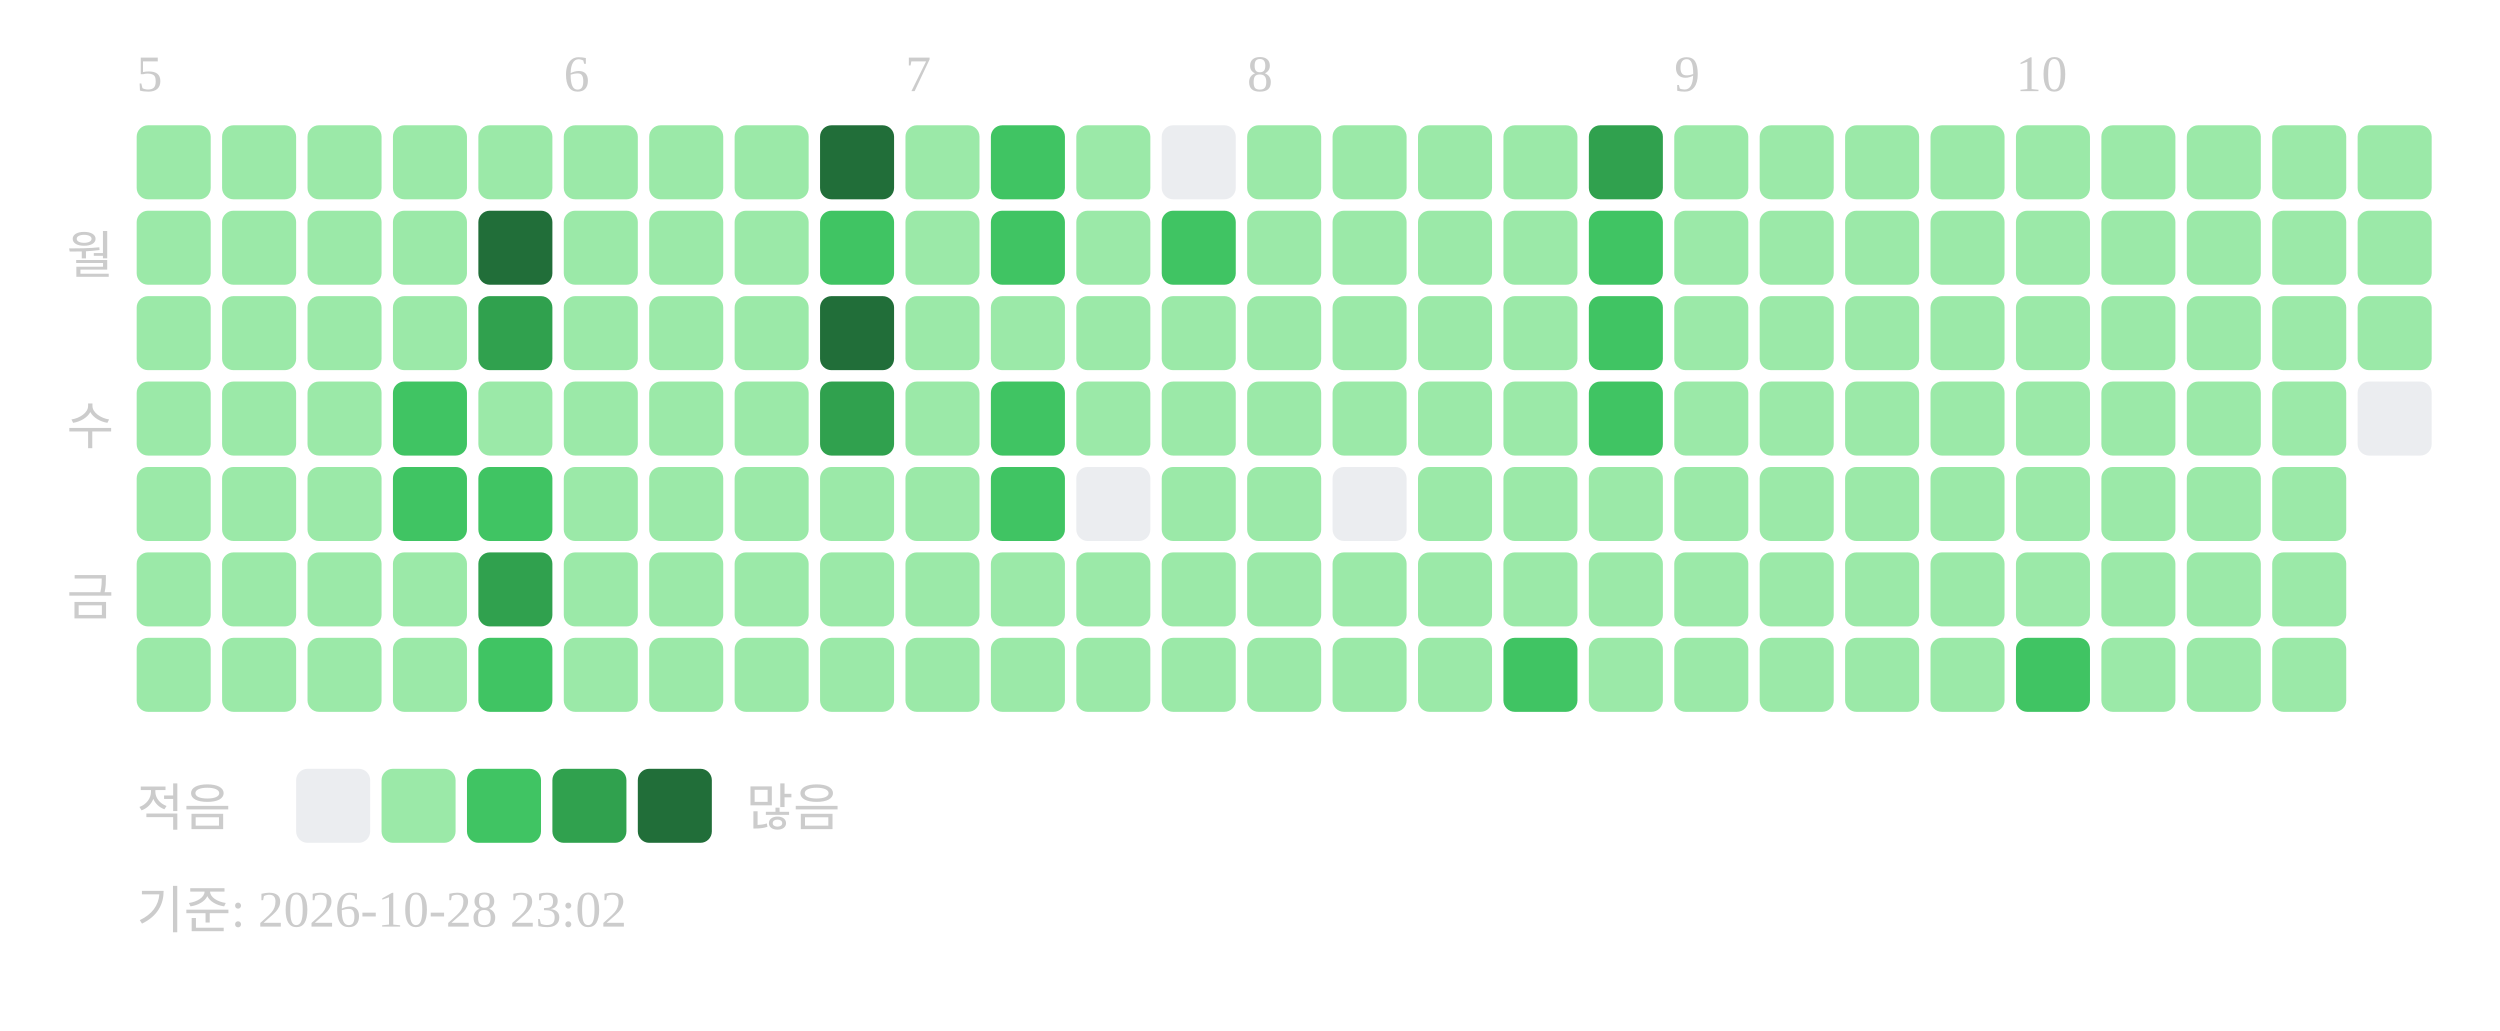
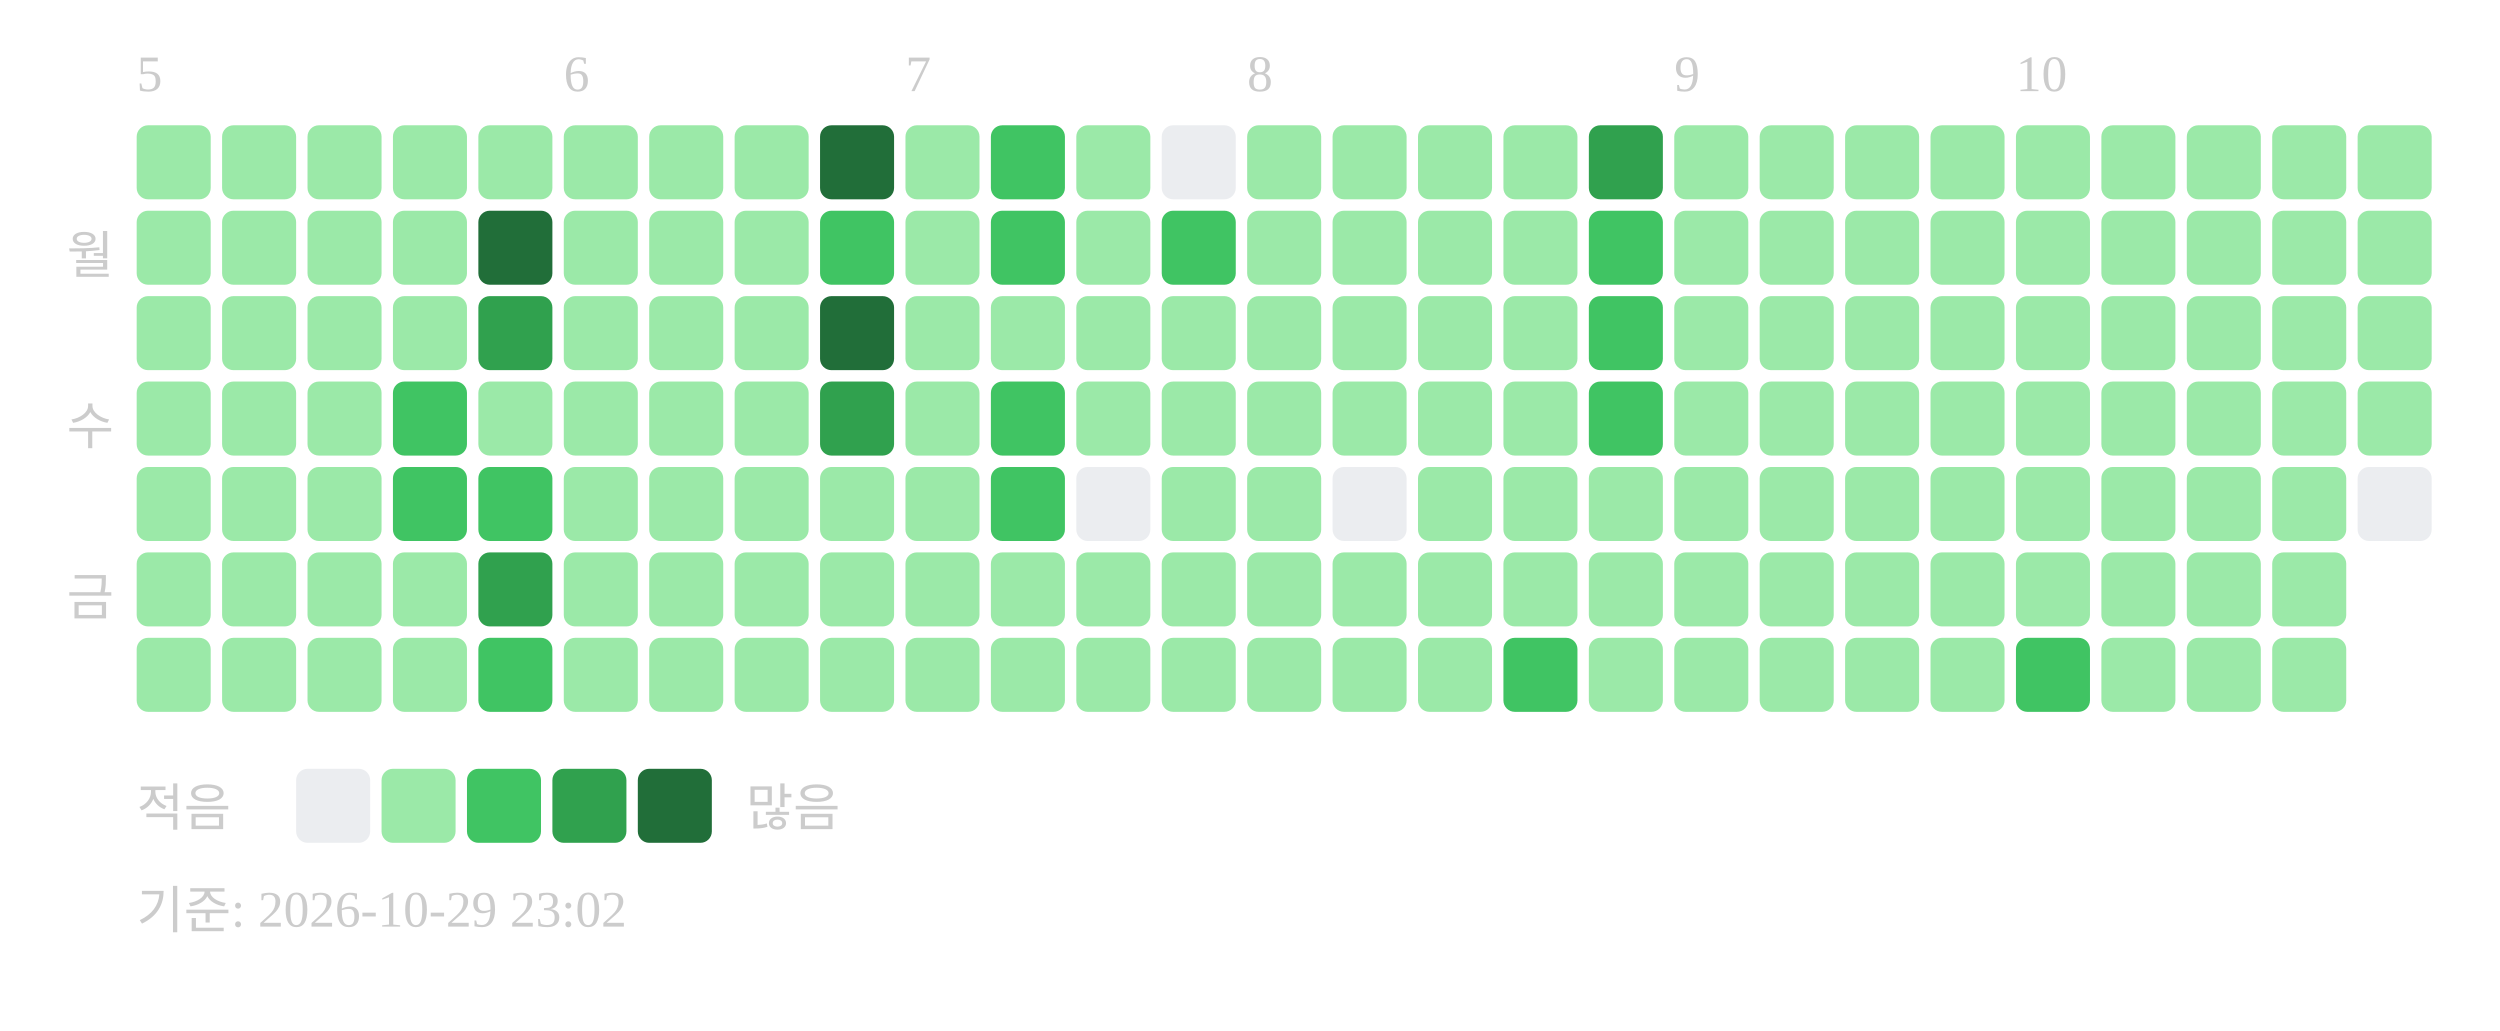
<svg xmlns="http://www.w3.org/2000/svg" width="439" height="181">
  <text x="24" y="16" font-size="9" fill="#cccccc">5</text>
  <text x="99" y="16" font-size="9" fill="#cccccc">6</text>
  <text x="159" y="16" font-size="9" fill="#cccccc">7</text>
  <text x="219" y="16" font-size="9" fill="#cccccc">8</text>
  <text x="294" y="16" font-size="9" fill="#cccccc">9</text>
  <text x="354" y="16" font-size="9" fill="#cccccc">10</text>
  <text x="20" y="48" text-anchor="end" font-size="9" fill="#cccccc">월</text>
  <text x="20" y="78" text-anchor="end" font-size="9" fill="#cccccc">수</text>
  <text x="20" y="108" text-anchor="end" font-size="9" fill="#cccccc">금</text>
  <rect x="24" y="22" width="13" height="13" rx="2" fill="#9be9a8" />
  <rect x="24" y="37" width="13" height="13" rx="2" fill="#9be9a8" />
  <rect x="24" y="52" width="13" height="13" rx="2" fill="#9be9a8" />
  <rect x="24" y="67" width="13" height="13" rx="2" fill="#9be9a8" />
  <rect x="24" y="82" width="13" height="13" rx="2" fill="#9be9a8" />
  <rect x="24" y="97" width="13" height="13" rx="2" fill="#9be9a8" />
  <rect x="24" y="112" width="13" height="13" rx="2" fill="#9be9a8" />
  <rect x="39" y="22" width="13" height="13" rx="2" fill="#9be9a8" />
  <rect x="39" y="37" width="13" height="13" rx="2" fill="#9be9a8" />
  <rect x="39" y="52" width="13" height="13" rx="2" fill="#9be9a8" />
  <rect x="39" y="67" width="13" height="13" rx="2" fill="#9be9a8" />
  <rect x="39" y="82" width="13" height="13" rx="2" fill="#9be9a8" />
  <rect x="39" y="97" width="13" height="13" rx="2" fill="#9be9a8" />
  <rect x="39" y="112" width="13" height="13" rx="2" fill="#9be9a8" />
  <rect x="54" y="22" width="13" height="13" rx="2" fill="#9be9a8" />
  <rect x="54" y="37" width="13" height="13" rx="2" fill="#9be9a8" />
  <rect x="54" y="52" width="13" height="13" rx="2" fill="#9be9a8" />
  <rect x="54" y="67" width="13" height="13" rx="2" fill="#9be9a8" />
  <rect x="54" y="82" width="13" height="13" rx="2" fill="#9be9a8" />
  <rect x="54" y="97" width="13" height="13" rx="2" fill="#9be9a8" />
  <rect x="54" y="112" width="13" height="13" rx="2" fill="#9be9a8" />
  <rect x="69" y="22" width="13" height="13" rx="2" fill="#9be9a8" />
  <rect x="69" y="37" width="13" height="13" rx="2" fill="#9be9a8" />
  <rect x="69" y="52" width="13" height="13" rx="2" fill="#9be9a8" />
  <rect x="69" y="67" width="13" height="13" rx="2" fill="#40c463" />
  <rect x="69" y="82" width="13" height="13" rx="2" fill="#40c463" />
  <rect x="69" y="97" width="13" height="13" rx="2" fill="#9be9a8" />
  <rect x="69" y="112" width="13" height="13" rx="2" fill="#9be9a8" />
  <rect x="84" y="22" width="13" height="13" rx="2" fill="#9be9a8" />
  <rect x="84" y="37" width="13" height="13" rx="2" fill="#216e39" />
  <rect x="84" y="52" width="13" height="13" rx="2" fill="#30a14e" />
  <rect x="84" y="67" width="13" height="13" rx="2" fill="#9be9a8" />
  <rect x="84" y="82" width="13" height="13" rx="2" fill="#40c463" />
  <rect x="84" y="97" width="13" height="13" rx="2" fill="#30a14e" />
  <rect x="84" y="112" width="13" height="13" rx="2" fill="#40c463" />
  <rect x="99" y="22" width="13" height="13" rx="2" fill="#9be9a8" />
  <rect x="99" y="37" width="13" height="13" rx="2" fill="#9be9a8" />
  <rect x="99" y="52" width="13" height="13" rx="2" fill="#9be9a8" />
  <rect x="99" y="67" width="13" height="13" rx="2" fill="#9be9a8" />
  <rect x="99" y="82" width="13" height="13" rx="2" fill="#9be9a8" />
  <rect x="99" y="97" width="13" height="13" rx="2" fill="#9be9a8" />
  <rect x="99" y="112" width="13" height="13" rx="2" fill="#9be9a8" />
  <rect x="114" y="22" width="13" height="13" rx="2" fill="#9be9a8" />
  <rect x="114" y="37" width="13" height="13" rx="2" fill="#9be9a8" />
  <rect x="114" y="52" width="13" height="13" rx="2" fill="#9be9a8" />
  <rect x="114" y="67" width="13" height="13" rx="2" fill="#9be9a8" />
  <rect x="114" y="82" width="13" height="13" rx="2" fill="#9be9a8" />
  <rect x="114" y="97" width="13" height="13" rx="2" fill="#9be9a8" />
  <rect x="114" y="112" width="13" height="13" rx="2" fill="#9be9a8" />
  <rect x="129" y="22" width="13" height="13" rx="2" fill="#9be9a8" />
  <rect x="129" y="37" width="13" height="13" rx="2" fill="#9be9a8" />
  <rect x="129" y="52" width="13" height="13" rx="2" fill="#9be9a8" />
  <rect x="129" y="67" width="13" height="13" rx="2" fill="#9be9a8" />
  <rect x="129" y="82" width="13" height="13" rx="2" fill="#9be9a8" />
  <rect x="129" y="97" width="13" height="13" rx="2" fill="#9be9a8" />
  <rect x="129" y="112" width="13" height="13" rx="2" fill="#9be9a8" />
  <rect x="144" y="22" width="13" height="13" rx="2" fill="#216e39" />
  <rect x="144" y="37" width="13" height="13" rx="2" fill="#40c463" />
  <rect x="144" y="52" width="13" height="13" rx="2" fill="#216e39" />
  <rect x="144" y="67" width="13" height="13" rx="2" fill="#30a14e" />
  <rect x="144" y="82" width="13" height="13" rx="2" fill="#9be9a8" />
  <rect x="144" y="97" width="13" height="13" rx="2" fill="#9be9a8" />
  <rect x="144" y="112" width="13" height="13" rx="2" fill="#9be9a8" />
  <rect x="159" y="22" width="13" height="13" rx="2" fill="#9be9a8" />
  <rect x="159" y="37" width="13" height="13" rx="2" fill="#9be9a8" />
  <rect x="159" y="52" width="13" height="13" rx="2" fill="#9be9a8" />
  <rect x="159" y="67" width="13" height="13" rx="2" fill="#9be9a8" />
  <rect x="159" y="82" width="13" height="13" rx="2" fill="#9be9a8" />
  <rect x="159" y="97" width="13" height="13" rx="2" fill="#9be9a8" />
  <rect x="159" y="112" width="13" height="13" rx="2" fill="#9be9a8" />
  <rect x="174" y="22" width="13" height="13" rx="2" fill="#40c463" />
  <rect x="174" y="37" width="13" height="13" rx="2" fill="#40c463" />
  <rect x="174" y="52" width="13" height="13" rx="2" fill="#9be9a8" />
  <rect x="174" y="67" width="13" height="13" rx="2" fill="#40c463" />
  <rect x="174" y="82" width="13" height="13" rx="2" fill="#40c463" />
  <rect x="174" y="97" width="13" height="13" rx="2" fill="#9be9a8" />
  <rect x="174" y="112" width="13" height="13" rx="2" fill="#9be9a8" />
  <rect x="189" y="22" width="13" height="13" rx="2" fill="#9be9a8" />
  <rect x="189" y="37" width="13" height="13" rx="2" fill="#9be9a8" />
  <rect x="189" y="52" width="13" height="13" rx="2" fill="#9be9a8" />
  <rect x="189" y="67" width="13" height="13" rx="2" fill="#9be9a8" />
  <rect x="189" y="82" width="13" height="13" rx="2" fill="#ebedf0" />
  <rect x="189" y="97" width="13" height="13" rx="2" fill="#9be9a8" />
  <rect x="189" y="112" width="13" height="13" rx="2" fill="#9be9a8" />
  <rect x="204" y="22" width="13" height="13" rx="2" fill="#ebedf0" />
  <rect x="204" y="37" width="13" height="13" rx="2" fill="#40c463" />
  <rect x="204" y="52" width="13" height="13" rx="2" fill="#9be9a8" />
  <rect x="204" y="67" width="13" height="13" rx="2" fill="#9be9a8" />
  <rect x="204" y="82" width="13" height="13" rx="2" fill="#9be9a8" />
  <rect x="204" y="97" width="13" height="13" rx="2" fill="#9be9a8" />
  <rect x="204" y="112" width="13" height="13" rx="2" fill="#9be9a8" />
  <rect x="219" y="22" width="13" height="13" rx="2" fill="#9be9a8" />
  <rect x="219" y="37" width="13" height="13" rx="2" fill="#9be9a8" />
  <rect x="219" y="52" width="13" height="13" rx="2" fill="#9be9a8" />
  <rect x="219" y="67" width="13" height="13" rx="2" fill="#9be9a8" />
  <rect x="219" y="82" width="13" height="13" rx="2" fill="#9be9a8" />
  <rect x="219" y="97" width="13" height="13" rx="2" fill="#9be9a8" />
  <rect x="219" y="112" width="13" height="13" rx="2" fill="#9be9a8" />
  <rect x="234" y="22" width="13" height="13" rx="2" fill="#9be9a8" />
  <rect x="234" y="37" width="13" height="13" rx="2" fill="#9be9a8" />
  <rect x="234" y="52" width="13" height="13" rx="2" fill="#9be9a8" />
  <rect x="234" y="67" width="13" height="13" rx="2" fill="#9be9a8" />
  <rect x="234" y="82" width="13" height="13" rx="2" fill="#ebedf0" />
  <rect x="234" y="97" width="13" height="13" rx="2" fill="#9be9a8" />
  <rect x="234" y="112" width="13" height="13" rx="2" fill="#9be9a8" />
  <rect x="249" y="22" width="13" height="13" rx="2" fill="#9be9a8" />
  <rect x="249" y="37" width="13" height="13" rx="2" fill="#9be9a8" />
  <rect x="249" y="52" width="13" height="13" rx="2" fill="#9be9a8" />
  <rect x="249" y="67" width="13" height="13" rx="2" fill="#9be9a8" />
  <rect x="249" y="82" width="13" height="13" rx="2" fill="#9be9a8" />
  <rect x="249" y="97" width="13" height="13" rx="2" fill="#9be9a8" />
  <rect x="249" y="112" width="13" height="13" rx="2" fill="#9be9a8" />
  <rect x="264" y="22" width="13" height="13" rx="2" fill="#9be9a8" />
  <rect x="264" y="37" width="13" height="13" rx="2" fill="#9be9a8" />
  <rect x="264" y="52" width="13" height="13" rx="2" fill="#9be9a8" />
  <rect x="264" y="67" width="13" height="13" rx="2" fill="#9be9a8" />
  <rect x="264" y="82" width="13" height="13" rx="2" fill="#9be9a8" />
  <rect x="264" y="97" width="13" height="13" rx="2" fill="#9be9a8" />
  <rect x="264" y="112" width="13" height="13" rx="2" fill="#40c463" />
  <rect x="279" y="22" width="13" height="13" rx="2" fill="#30a14e" />
  <rect x="279" y="37" width="13" height="13" rx="2" fill="#40c463" />
  <rect x="279" y="52" width="13" height="13" rx="2" fill="#40c463" />
  <rect x="279" y="67" width="13" height="13" rx="2" fill="#40c463" />
  <rect x="279" y="82" width="13" height="13" rx="2" fill="#9be9a8" />
  <rect x="279" y="97" width="13" height="13" rx="2" fill="#9be9a8" />
  <rect x="279" y="112" width="13" height="13" rx="2" fill="#9be9a8" />
  <rect x="294" y="22" width="13" height="13" rx="2" fill="#9be9a8" />
  <rect x="294" y="37" width="13" height="13" rx="2" fill="#9be9a8" />
  <rect x="294" y="52" width="13" height="13" rx="2" fill="#9be9a8" />
  <rect x="294" y="67" width="13" height="13" rx="2" fill="#9be9a8" />
  <rect x="294" y="82" width="13" height="13" rx="2" fill="#9be9a8" />
  <rect x="294" y="97" width="13" height="13" rx="2" fill="#9be9a8" />
  <rect x="294" y="112" width="13" height="13" rx="2" fill="#9be9a8" />
  <rect x="309" y="22" width="13" height="13" rx="2" fill="#9be9a8" />
  <rect x="309" y="37" width="13" height="13" rx="2" fill="#9be9a8" />
  <rect x="309" y="52" width="13" height="13" rx="2" fill="#9be9a8" />
  <rect x="309" y="67" width="13" height="13" rx="2" fill="#9be9a8" />
  <rect x="309" y="82" width="13" height="13" rx="2" fill="#9be9a8" />
  <rect x="309" y="97" width="13" height="13" rx="2" fill="#9be9a8" />
  <rect x="309" y="112" width="13" height="13" rx="2" fill="#9be9a8" />
  <rect x="324" y="22" width="13" height="13" rx="2" fill="#9be9a8" />
  <rect x="324" y="37" width="13" height="13" rx="2" fill="#9be9a8" />
  <rect x="324" y="52" width="13" height="13" rx="2" fill="#9be9a8" />
  <rect x="324" y="67" width="13" height="13" rx="2" fill="#9be9a8" />
  <rect x="324" y="82" width="13" height="13" rx="2" fill="#9be9a8" />
  <rect x="324" y="97" width="13" height="13" rx="2" fill="#9be9a8" />
  <rect x="324" y="112" width="13" height="13" rx="2" fill="#9be9a8" />
  <rect x="339" y="22" width="13" height="13" rx="2" fill="#9be9a8" />
  <rect x="339" y="37" width="13" height="13" rx="2" fill="#9be9a8" />
  <rect x="339" y="52" width="13" height="13" rx="2" fill="#9be9a8" />
  <rect x="339" y="67" width="13" height="13" rx="2" fill="#9be9a8" />
  <rect x="339" y="82" width="13" height="13" rx="2" fill="#9be9a8" />
  <rect x="339" y="97" width="13" height="13" rx="2" fill="#9be9a8" />
  <rect x="339" y="112" width="13" height="13" rx="2" fill="#9be9a8" />
  <rect x="354" y="22" width="13" height="13" rx="2" fill="#9be9a8" />
  <rect x="354" y="37" width="13" height="13" rx="2" fill="#9be9a8" />
  <rect x="354" y="52" width="13" height="13" rx="2" fill="#9be9a8" />
  <rect x="354" y="67" width="13" height="13" rx="2" fill="#9be9a8" />
  <rect x="354" y="82" width="13" height="13" rx="2" fill="#9be9a8" />
  <rect x="354" y="97" width="13" height="13" rx="2" fill="#9be9a8" />
  <rect x="354" y="112" width="13" height="13" rx="2" fill="#40c463" />
  <rect x="369" y="22" width="13" height="13" rx="2" fill="#9be9a8" />
  <rect x="369" y="37" width="13" height="13" rx="2" fill="#9be9a8" />
  <rect x="369" y="52" width="13" height="13" rx="2" fill="#9be9a8" />
  <rect x="369" y="67" width="13" height="13" rx="2" fill="#9be9a8" />
  <rect x="369" y="82" width="13" height="13" rx="2" fill="#9be9a8" />
  <rect x="369" y="97" width="13" height="13" rx="2" fill="#9be9a8" />
  <rect x="369" y="112" width="13" height="13" rx="2" fill="#9be9a8" />
  <rect x="384" y="22" width="13" height="13" rx="2" fill="#9be9a8" />
  <rect x="384" y="37" width="13" height="13" rx="2" fill="#9be9a8" />
  <rect x="384" y="52" width="13" height="13" rx="2" fill="#9be9a8" />
  <rect x="384" y="67" width="13" height="13" rx="2" fill="#9be9a8" />
  <rect x="384" y="82" width="13" height="13" rx="2" fill="#9be9a8" />
  <rect x="384" y="97" width="13" height="13" rx="2" fill="#9be9a8" />
  <rect x="384" y="112" width="13" height="13" rx="2" fill="#9be9a8" />
  <rect x="399" y="22" width="13" height="13" rx="2" fill="#9be9a8" />
  <rect x="399" y="37" width="13" height="13" rx="2" fill="#9be9a8" />
  <rect x="399" y="52" width="13" height="13" rx="2" fill="#9be9a8" />
  <rect x="399" y="67" width="13" height="13" rx="2" fill="#9be9a8" />
  <rect x="399" y="82" width="13" height="13" rx="2" fill="#9be9a8" />
  <rect x="399" y="97" width="13" height="13" rx="2" fill="#9be9a8" />
  <rect x="399" y="112" width="13" height="13" rx="2" fill="#9be9a8" />
  <rect x="414" y="22" width="13" height="13" rx="2" fill="#9be9a8" />
  <rect x="414" y="37" width="13" height="13" rx="2" fill="#9be9a8" />
  <rect x="414" y="52" width="13" height="13" rx="2" fill="#9be9a8" />
-   <rect x="414" y="67" width="13" height="13" rx="2" fill="#ebedf0" />
+   <rect x="414" y="67" width="13" height="13" rx="2" fill="#9be9a8" />
+   <rect x="414" y="82" width="13" height="13" rx="2" fill="#ebedf0" />
  <text x="24" y="145" font-size="9" fill="#cccccc">적음</text>
  <rect x="52" y="135" width="13" height="13" rx="2" fill="#ebedf0" />
  <rect x="67" y="135" width="13" height="13" rx="2" fill="#9be9a8" />
  <rect x="82" y="135" width="13" height="13" rx="2" fill="#40c463" />
  <rect x="97" y="135" width="13" height="13" rx="2" fill="#30a14e" />
  <rect x="112" y="135" width="13" height="13" rx="2" fill="#216e39" />
  <text x="131" y="145" font-size="9" fill="#cccccc">많음</text>
-   <text x="24" y="163" font-size="9" fill="#cccccc">기준: 2026-10-28 23:02</text>
+   <text x="24" y="163" font-size="9" fill="#cccccc">기준: 2026-10-29 23:02</text>
</svg>
